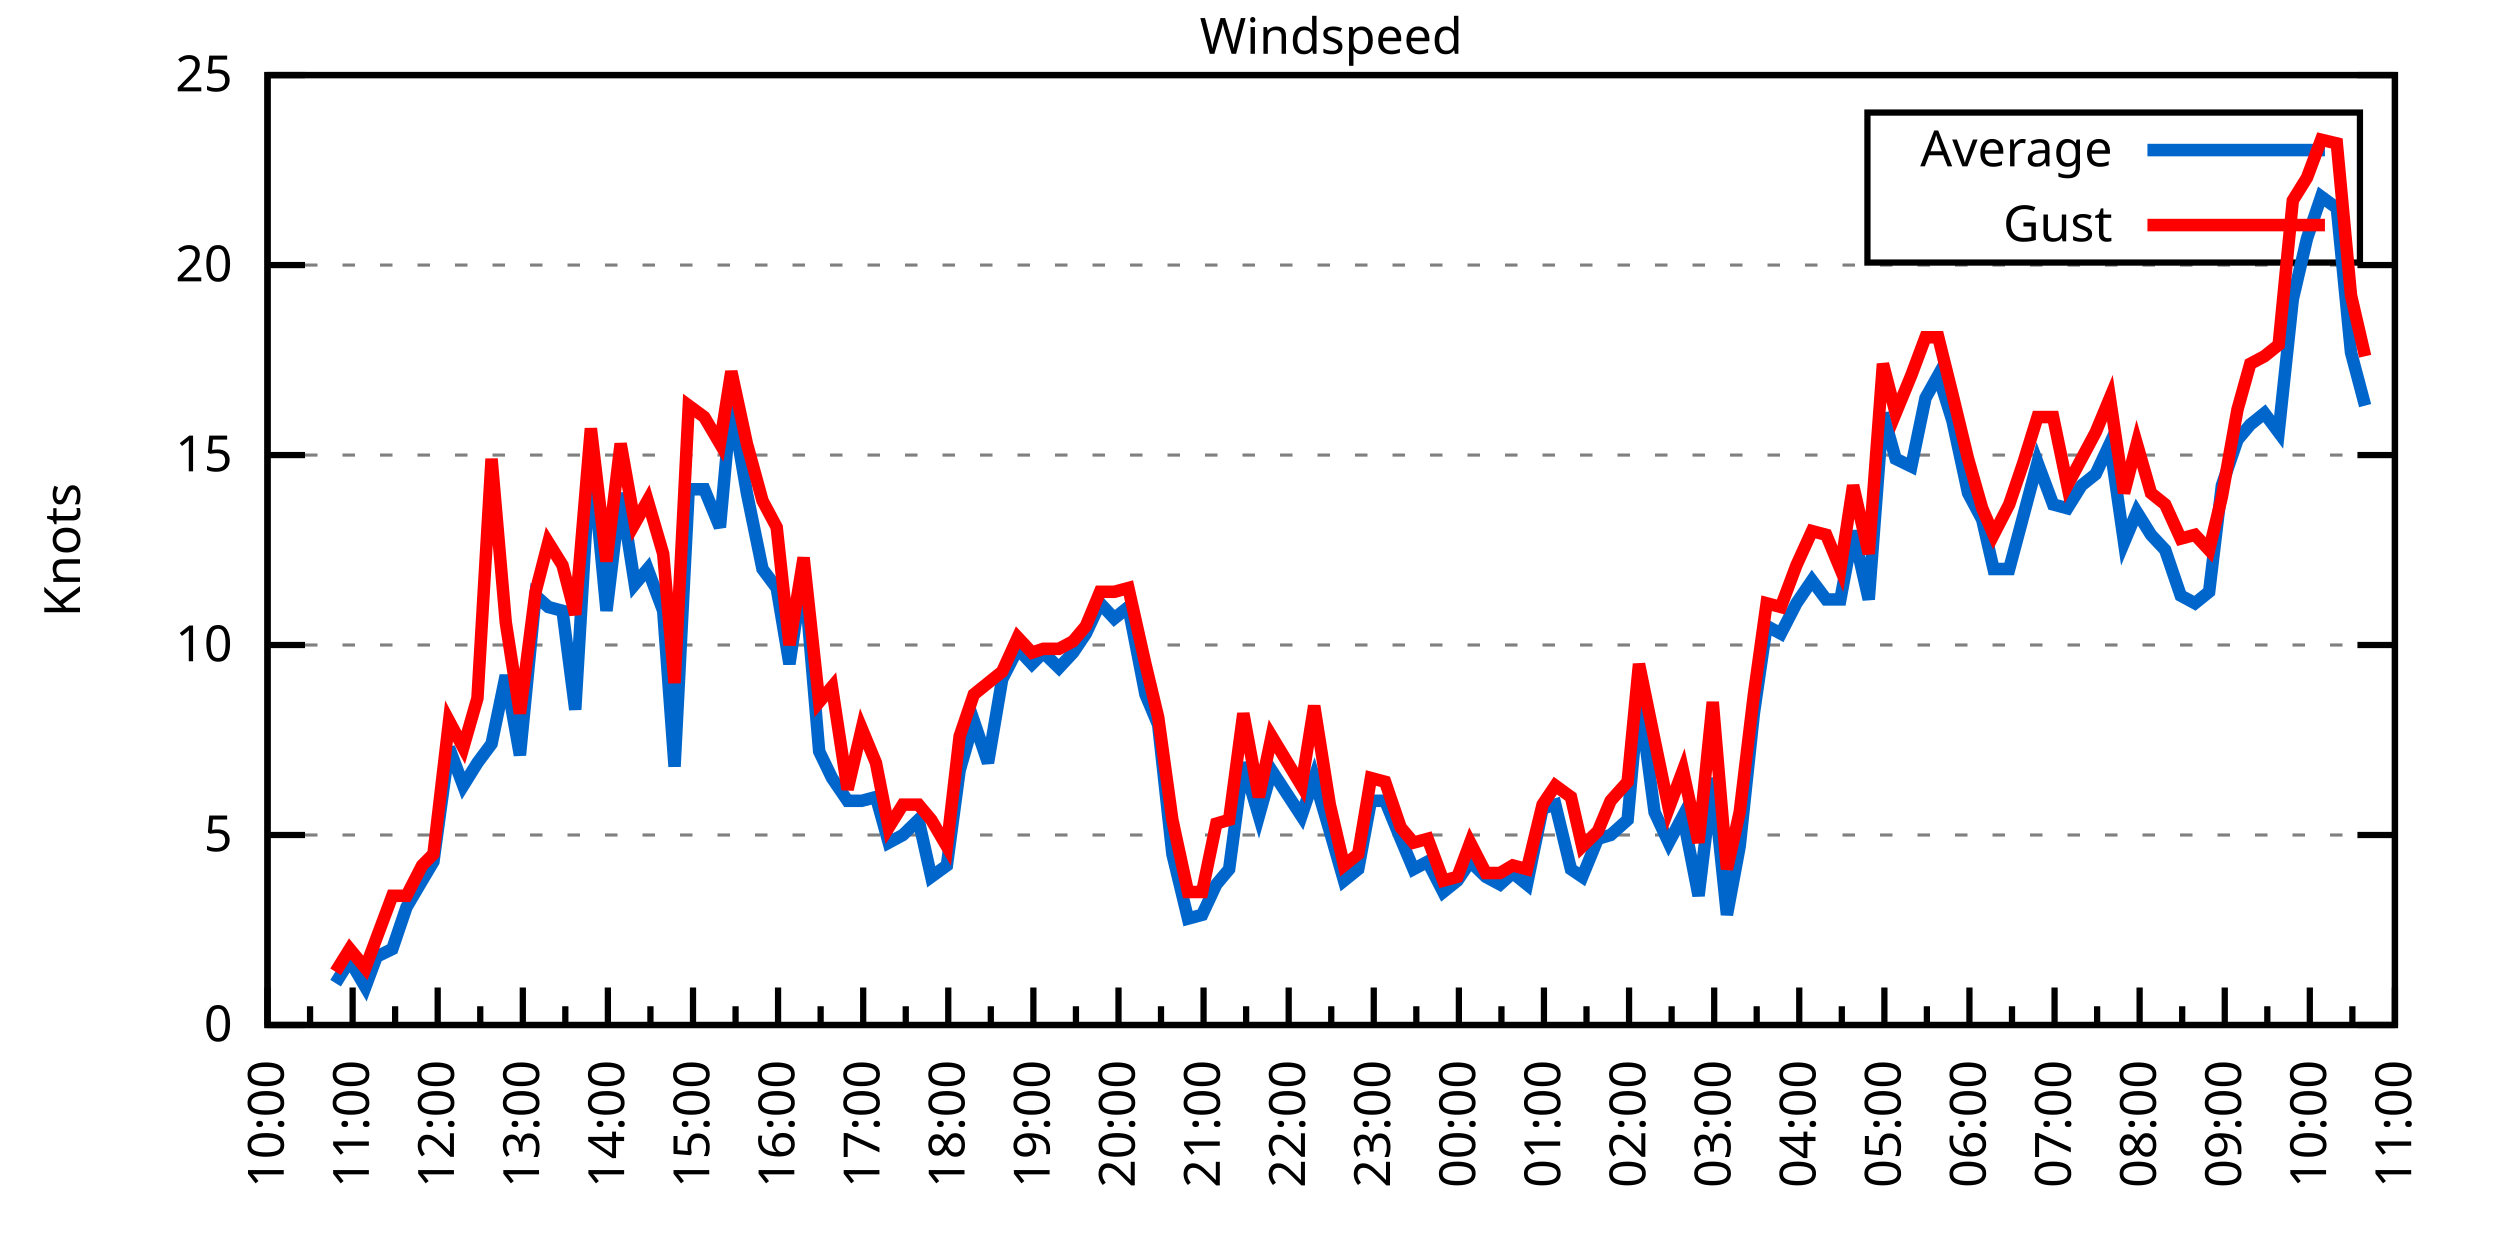
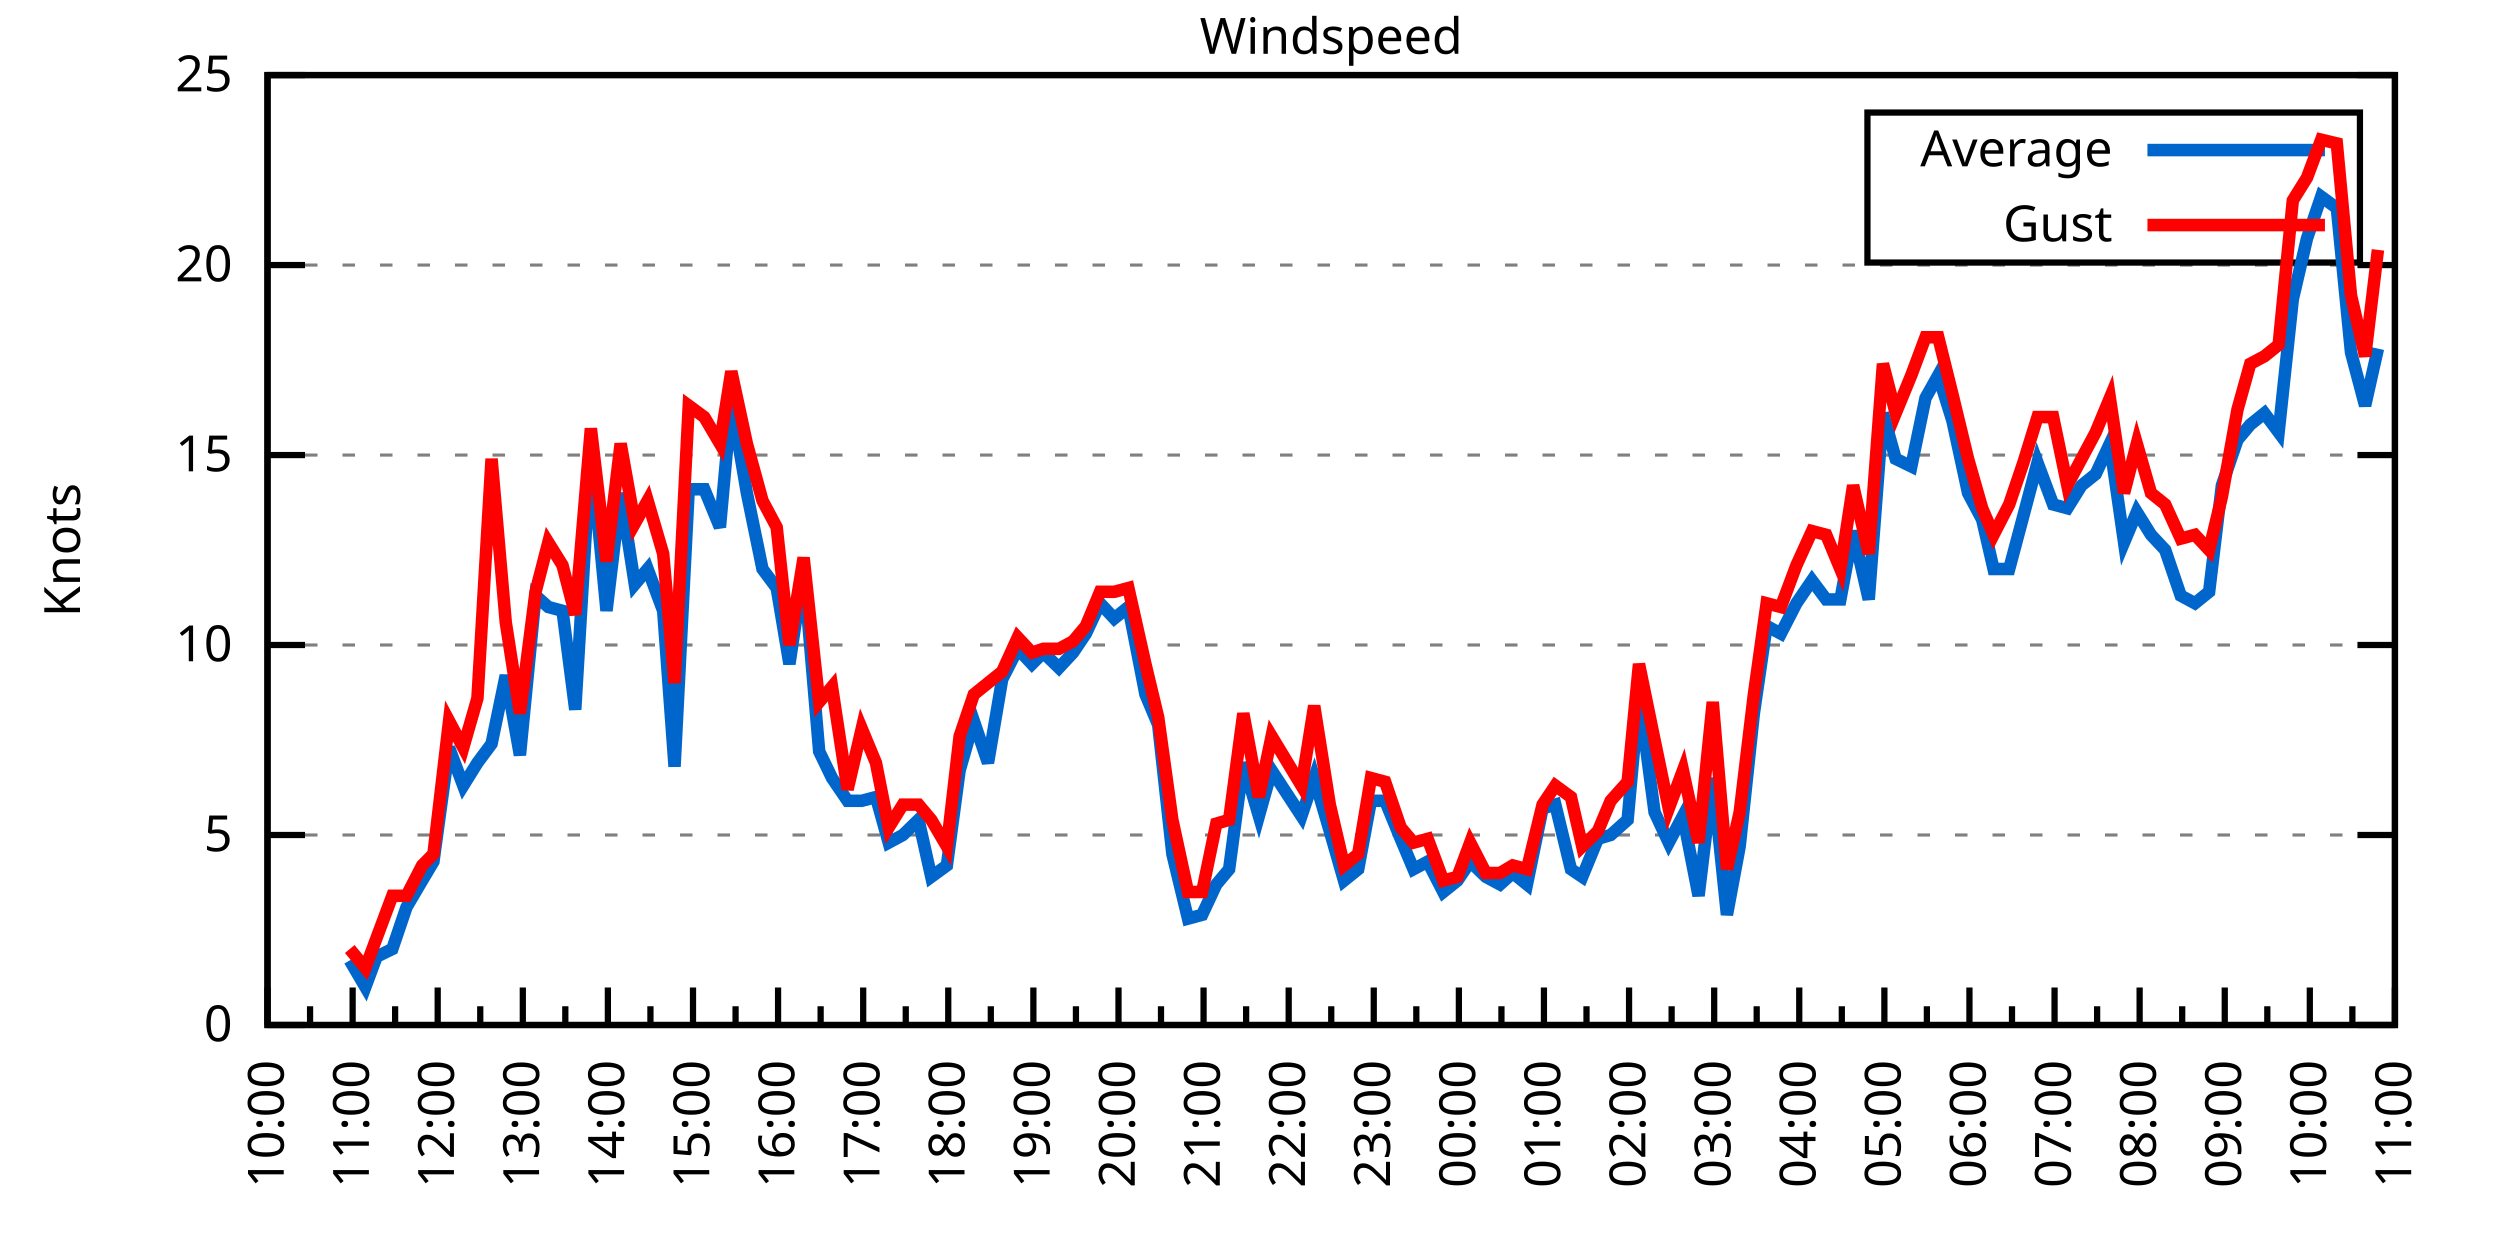
<svg xmlns="http://www.w3.org/2000/svg" xmlns:xlink="http://www.w3.org/1999/xlink" width="400" height="200" viewBox="0 0 400 200">
  <g id="gnuplot_canvas">
    <rect x="0" y="0" width="400" height="200" fill="none" />
    <defs>
      <circle id="gpDot" r="0.5" stroke-width="0.5" stroke="currentColor" />
      <path id="gpPt0" stroke-width="0.333" stroke="currentColor" d="M-1,0 h2 M0,-1 v2" />
      <path id="gpPt1" stroke-width="0.333" stroke="currentColor" d="M-1,-1 L1,1 M1,-1 L-1,1" />
      <path id="gpPt2" stroke-width="0.333" stroke="currentColor" d="M-1,0 L1,0 M0,-1 L0,1 M-1,-1 L1,1 M-1,1 L1,-1" />
      <rect id="gpPt3" stroke-width="0.333" stroke="currentColor" x="-1" y="-1" width="2" height="2" />
      <rect id="gpPt4" stroke-width="0.333" stroke="currentColor" fill="currentColor" x="-1" y="-1" width="2" height="2" />
      <circle id="gpPt5" stroke-width="0.333" stroke="currentColor" cx="0" cy="0" r="1" />
      <use xlink:href="#gpPt5" id="gpPt6" fill="currentColor" stroke="none" />
      <path id="gpPt7" stroke-width="0.333" stroke="currentColor" d="M0,-1.33 L-1.33,0.67 L1.33,0.67 z" />
      <use xlink:href="#gpPt7" id="gpPt8" fill="currentColor" stroke="none" />
      <use xlink:href="#gpPt7" id="gpPt9" stroke="currentColor" transform="rotate(180)" />
      <use xlink:href="#gpPt9" id="gpPt10" fill="currentColor" stroke="none" />
      <use xlink:href="#gpPt3" id="gpPt11" stroke="currentColor" transform="rotate(45)" />
      <use xlink:href="#gpPt11" id="gpPt12" fill="currentColor" stroke="none" />
      <path id="gpPt13" stroke-width="0.333" stroke="currentColor" d="M0,1.330 L1.265,0.411 L0.782,-1.067 L-0.782,-1.076 L-1.265,0.411 z" />
      <use xlink:href="#gpPt13" id="gpPt14" fill="currentColor" stroke="none" />
      <filter id="textbox" filterUnits="objectBoundingBox" x="0" y="0" height="1" width="1">
        <feFlood flood-color="white" flood-opacity="1" result="bgnd" />
        <feComposite in="SourceGraphic" in2="bgnd" operator="atop" />
      </filter>
      <filter id="greybox" filterUnits="objectBoundingBox" x="0" y="0" height="1" width="1">
        <feFlood flood-color="lightgrey" flood-opacity="1" result="grey" />
        <feComposite in="SourceGraphic" in2="grey" operator="atop" />
      </filter>
    </defs>
    <g fill="none" color="white" stroke="currentColor" stroke-width="1.00" stroke-linecap="butt" stroke-linejoin="miter">
</g>
    <g fill="none" color="black" stroke="currentColor" stroke-width="1.00" stroke-linecap="butt" stroke-linejoin="miter">
      <g stroke="none" shape-rendering="crispEdges">
        <polygon fill="rgb(255, 255, 255)" points="42.80,164.00 383.18,164.00 383.18,12.02 42.80,12.02 " />
      </g>
    </g>
    <g fill="none" color="black" stroke="currentColor" stroke-width="1.00" stroke-linecap="butt" stroke-linejoin="miter">
</g>
    <g fill="none" color="black" stroke="black" stroke-width="0.50" stroke-linecap="butt" stroke-linejoin="miter">
</g>
    <g fill="none" color="gray" stroke="currentColor" stroke-width="0.50" stroke-linecap="butt" stroke-linejoin="miter">
      <path stroke="gray" stroke-dasharray="2,4" class="gridline" d="M42.80,164.00 L383.19,164.00  " />
    </g>
    <g fill="none" color="gray" stroke="gray" stroke-width="1.00" stroke-linecap="butt" stroke-linejoin="miter">
</g>
    <g fill="none" color="black" stroke="currentColor" stroke-width="1.00" stroke-linecap="butt" stroke-linejoin="miter">
      <path stroke="black" d="M42.80,164.00 L48.80,164.00 M383.19,164.00 L377.19,164.00  " />
      <g transform="translate(37.20,166.60)" stroke="none" fill="black" font-family="Sans" font-size="8.00" text-anchor="end">
        <text>
          <tspan font-family="Sans"> 0</tspan>
        </text>
      </g>
    </g>
    <g fill="none" color="black" stroke="currentColor" stroke-width="1.00" stroke-linecap="butt" stroke-linejoin="miter">
</g>
    <g fill="none" color="black" stroke="black" stroke-width="0.50" stroke-linecap="butt" stroke-linejoin="miter">
</g>
    <g fill="none" color="gray" stroke="currentColor" stroke-width="0.50" stroke-linecap="butt" stroke-linejoin="miter">
      <path stroke="gray" stroke-dasharray="2,4" class="gridline" d="M42.80,133.60 L383.19,133.60  " />
    </g>
    <g fill="none" color="gray" stroke="gray" stroke-width="1.00" stroke-linecap="butt" stroke-linejoin="miter">
</g>
    <g fill="none" color="black" stroke="currentColor" stroke-width="1.00" stroke-linecap="butt" stroke-linejoin="miter">
      <path stroke="black" d="M42.80,133.60 L48.80,133.60 M383.19,133.60 L377.19,133.60  " />
      <g transform="translate(37.20,136.20)" stroke="none" fill="black" font-family="Sans" font-size="8.00" text-anchor="end">
        <text>
          <tspan font-family="Sans"> 5</tspan>
        </text>
      </g>
    </g>
    <g fill="none" color="black" stroke="currentColor" stroke-width="1.00" stroke-linecap="butt" stroke-linejoin="miter">
</g>
    <g fill="none" color="black" stroke="black" stroke-width="0.50" stroke-linecap="butt" stroke-linejoin="miter">
</g>
    <g fill="none" color="gray" stroke="currentColor" stroke-width="0.50" stroke-linecap="butt" stroke-linejoin="miter">
      <path stroke="gray" stroke-dasharray="2,4" class="gridline" d="M42.80,103.20 L383.19,103.20  " />
    </g>
    <g fill="none" color="gray" stroke="gray" stroke-width="1.00" stroke-linecap="butt" stroke-linejoin="miter">
</g>
    <g fill="none" color="black" stroke="currentColor" stroke-width="1.00" stroke-linecap="butt" stroke-linejoin="miter">
      <path stroke="black" d="M42.80,103.20 L48.80,103.20 M383.19,103.20 L377.19,103.20  " />
      <g transform="translate(37.20,105.80)" stroke="none" fill="black" font-family="Sans" font-size="8.00" text-anchor="end">
        <text>
          <tspan font-family="Sans"> 10</tspan>
        </text>
      </g>
    </g>
    <g fill="none" color="black" stroke="currentColor" stroke-width="1.00" stroke-linecap="butt" stroke-linejoin="miter">
</g>
    <g fill="none" color="black" stroke="black" stroke-width="0.50" stroke-linecap="butt" stroke-linejoin="miter">
</g>
    <g fill="none" color="gray" stroke="currentColor" stroke-width="0.50" stroke-linecap="butt" stroke-linejoin="miter">
      <path stroke="gray" stroke-dasharray="2,4" class="gridline" d="M42.80,72.81 L383.19,72.81  " />
    </g>
    <g fill="none" color="gray" stroke="gray" stroke-width="1.00" stroke-linecap="butt" stroke-linejoin="miter">
</g>
    <g fill="none" color="black" stroke="currentColor" stroke-width="1.00" stroke-linecap="butt" stroke-linejoin="miter">
      <path stroke="black" d="M42.80,72.81 L48.80,72.81 M383.19,72.81 L377.19,72.81  " />
      <g transform="translate(37.20,75.41)" stroke="none" fill="black" font-family="Sans" font-size="8.00" text-anchor="end">
        <text>
          <tspan font-family="Sans"> 15</tspan>
        </text>
      </g>
    </g>
    <g fill="none" color="black" stroke="currentColor" stroke-width="1.00" stroke-linecap="butt" stroke-linejoin="miter">
</g>
    <g fill="none" color="black" stroke="black" stroke-width="0.50" stroke-linecap="butt" stroke-linejoin="miter">
</g>
    <g fill="none" color="gray" stroke="currentColor" stroke-width="0.50" stroke-linecap="butt" stroke-linejoin="miter">
      <path stroke="gray" stroke-dasharray="2,4" class="gridline" d="M42.80,42.41 L383.19,42.41  " />
    </g>
    <g fill="none" color="gray" stroke="gray" stroke-width="1.00" stroke-linecap="butt" stroke-linejoin="miter">
</g>
    <g fill="none" color="black" stroke="currentColor" stroke-width="1.00" stroke-linecap="butt" stroke-linejoin="miter">
      <path stroke="black" d="M42.80,42.41 L48.80,42.41 M383.19,42.41 L377.19,42.41  " />
      <g transform="translate(37.20,45.01)" stroke="none" fill="black" font-family="Sans" font-size="8.00" text-anchor="end">
        <text>
          <tspan font-family="Sans"> 20</tspan>
        </text>
      </g>
    </g>
    <g fill="none" color="black" stroke="currentColor" stroke-width="1.00" stroke-linecap="butt" stroke-linejoin="miter">
</g>
    <g fill="none" color="black" stroke="black" stroke-width="0.50" stroke-linecap="butt" stroke-linejoin="miter">
</g>
    <g fill="none" color="gray" stroke="currentColor" stroke-width="0.50" stroke-linecap="butt" stroke-linejoin="miter">
      <path stroke="gray" stroke-dasharray="2,4" class="gridline" d="M42.80,12.01 L383.19,12.01  " />
    </g>
    <g fill="none" color="gray" stroke="gray" stroke-width="1.00" stroke-linecap="butt" stroke-linejoin="miter">
</g>
    <g fill="none" color="black" stroke="currentColor" stroke-width="1.00" stroke-linecap="butt" stroke-linejoin="miter">
      <path stroke="black" d="M42.80,12.01 L48.80,12.01 M383.19,12.01 L377.19,12.01  " />
      <g transform="translate(37.20,14.61)" stroke="none" fill="black" font-family="Sans" font-size="8.00" text-anchor="end">
        <text>
          <tspan font-family="Sans"> 25</tspan>
        </text>
      </g>
    </g>
    <g fill="none" color="black" stroke="currentColor" stroke-width="1.00" stroke-linecap="butt" stroke-linejoin="miter">
      <path stroke="black" d="M42.80,164.00 L42.80,158.00  " />
      <g transform="translate(45.40,169.60) rotate(270)" stroke="none" fill="black" font-family="Sans" font-size="8.00" text-anchor="end">
        <text>
          <tspan font-family="Sans">10:00</tspan>
        </text>
      </g>
    </g>
    <g fill="none" color="black" stroke="currentColor" stroke-width="1.00" stroke-linecap="butt" stroke-linejoin="miter">
      <path stroke="black" d="M49.61,164.00 L49.61,161.00 M56.42,164.00 L56.42,158.00  " />
      <g transform="translate(59.02,169.60) rotate(270)" stroke="none" fill="black" font-family="Sans" font-size="8.00" text-anchor="end">
        <text>
          <tspan font-family="Sans">11:00</tspan>
        </text>
      </g>
    </g>
    <g fill="none" color="black" stroke="currentColor" stroke-width="1.00" stroke-linecap="butt" stroke-linejoin="miter">
      <path stroke="black" d="M63.22,164.00 L63.22,161.00 M70.03,164.00 L70.03,158.00  " />
      <g transform="translate(72.63,169.60) rotate(270)" stroke="none" fill="black" font-family="Sans" font-size="8.00" text-anchor="end">
        <text>
          <tspan font-family="Sans">12:00</tspan>
        </text>
      </g>
    </g>
    <g fill="none" color="black" stroke="currentColor" stroke-width="1.00" stroke-linecap="butt" stroke-linejoin="miter">
      <path stroke="black" d="M76.84,164.00 L76.84,161.00 M83.65,164.00 L83.65,158.00  " />
      <g transform="translate(86.25,169.60) rotate(270)" stroke="none" fill="black" font-family="Sans" font-size="8.00" text-anchor="end">
        <text>
          <tspan font-family="Sans">13:00</tspan>
        </text>
      </g>
    </g>
    <g fill="none" color="black" stroke="currentColor" stroke-width="1.00" stroke-linecap="butt" stroke-linejoin="miter">
      <path stroke="black" d="M90.45,164.00 L90.45,161.00 M97.26,164.00 L97.26,158.00  " />
      <g transform="translate(99.86,169.60) rotate(270)" stroke="none" fill="black" font-family="Sans" font-size="8.00" text-anchor="end">
        <text>
          <tspan font-family="Sans">14:00</tspan>
        </text>
      </g>
    </g>
    <g fill="none" color="black" stroke="currentColor" stroke-width="1.00" stroke-linecap="butt" stroke-linejoin="miter">
      <path stroke="black" d="M104.07,164.00 L104.07,161.00 M110.88,164.00 L110.88,158.00  " />
      <g transform="translate(113.48,169.60) rotate(270)" stroke="none" fill="black" font-family="Sans" font-size="8.00" text-anchor="end">
        <text>
          <tspan font-family="Sans">15:00</tspan>
        </text>
      </g>
    </g>
    <g fill="none" color="black" stroke="currentColor" stroke-width="1.00" stroke-linecap="butt" stroke-linejoin="miter">
      <path stroke="black" d="M117.69,164.00 L117.69,161.00 M124.49,164.00 L124.49,158.00  " />
      <g transform="translate(127.09,169.60) rotate(270)" stroke="none" fill="black" font-family="Sans" font-size="8.00" text-anchor="end">
        <text>
          <tspan font-family="Sans">16:00</tspan>
        </text>
      </g>
    </g>
    <g fill="none" color="black" stroke="currentColor" stroke-width="1.00" stroke-linecap="butt" stroke-linejoin="miter">
      <path stroke="black" d="M131.30,164.00 L131.30,161.00 M138.11,164.00 L138.11,158.00  " />
      <g transform="translate(140.71,169.60) rotate(270)" stroke="none" fill="black" font-family="Sans" font-size="8.00" text-anchor="end">
        <text>
          <tspan font-family="Sans">17:00</tspan>
        </text>
      </g>
    </g>
    <g fill="none" color="black" stroke="currentColor" stroke-width="1.00" stroke-linecap="butt" stroke-linejoin="miter">
      <path stroke="black" d="M144.92,164.00 L144.92,161.00 M151.72,164.00 L151.72,158.00  " />
      <g transform="translate(154.32,169.60) rotate(270)" stroke="none" fill="black" font-family="Sans" font-size="8.00" text-anchor="end">
        <text>
          <tspan font-family="Sans">18:00</tspan>
        </text>
      </g>
    </g>
    <g fill="none" color="black" stroke="currentColor" stroke-width="1.00" stroke-linecap="butt" stroke-linejoin="miter">
      <path stroke="black" d="M158.53,164.00 L158.53,161.00 M165.34,164.00 L165.34,158.00  " />
      <g transform="translate(167.94,169.60) rotate(270)" stroke="none" fill="black" font-family="Sans" font-size="8.00" text-anchor="end">
        <text>
          <tspan font-family="Sans">19:00</tspan>
        </text>
      </g>
    </g>
    <g fill="none" color="black" stroke="currentColor" stroke-width="1.00" stroke-linecap="butt" stroke-linejoin="miter">
      <path stroke="black" d="M172.15,164.00 L172.15,161.00 M178.96,164.00 L178.96,158.00  " />
      <g transform="translate(181.56,169.60) rotate(270)" stroke="none" fill="black" font-family="Sans" font-size="8.00" text-anchor="end">
        <text>
          <tspan font-family="Sans">20:00</tspan>
        </text>
      </g>
    </g>
    <g fill="none" color="black" stroke="currentColor" stroke-width="1.00" stroke-linecap="butt" stroke-linejoin="miter">
      <path stroke="black" d="M185.76,164.00 L185.76,161.00 M192.57,164.00 L192.57,158.00  " />
      <g transform="translate(195.17,169.60) rotate(270)" stroke="none" fill="black" font-family="Sans" font-size="8.00" text-anchor="end">
        <text>
          <tspan font-family="Sans">21:00</tspan>
        </text>
      </g>
    </g>
    <g fill="none" color="black" stroke="currentColor" stroke-width="1.00" stroke-linecap="butt" stroke-linejoin="miter">
      <path stroke="black" d="M199.38,164.00 L199.38,161.00 M206.19,164.00 L206.19,158.00  " />
      <g transform="translate(208.79,169.60) rotate(270)" stroke="none" fill="black" font-family="Sans" font-size="8.00" text-anchor="end">
        <text>
          <tspan font-family="Sans">22:00</tspan>
        </text>
      </g>
    </g>
    <g fill="none" color="black" stroke="currentColor" stroke-width="1.00" stroke-linecap="butt" stroke-linejoin="miter">
      <path stroke="black" d="M213.00,164.00 L213.00,161.00 M219.80,164.00 L219.80,158.00  " />
      <g transform="translate(222.40,169.60) rotate(270)" stroke="none" fill="black" font-family="Sans" font-size="8.00" text-anchor="end">
        <text>
          <tspan font-family="Sans">23:00</tspan>
        </text>
      </g>
    </g>
    <g fill="none" color="black" stroke="currentColor" stroke-width="1.00" stroke-linecap="butt" stroke-linejoin="miter">
      <path stroke="black" d="M226.61,164.00 L226.61,161.00 M233.42,164.00 L233.42,158.00  " />
      <g transform="translate(236.02,169.60) rotate(270)" stroke="none" fill="black" font-family="Sans" font-size="8.00" text-anchor="end">
        <text>
          <tspan font-family="Sans">00:00</tspan>
        </text>
      </g>
    </g>
    <g fill="none" color="black" stroke="currentColor" stroke-width="1.00" stroke-linecap="butt" stroke-linejoin="miter">
      <path stroke="black" d="M240.23,164.00 L240.23,161.00 M247.03,164.00 L247.03,158.00  " />
      <g transform="translate(249.63,169.60) rotate(270)" stroke="none" fill="black" font-family="Sans" font-size="8.00" text-anchor="end">
        <text>
          <tspan font-family="Sans">01:00</tspan>
        </text>
      </g>
    </g>
    <g fill="none" color="black" stroke="currentColor" stroke-width="1.00" stroke-linecap="butt" stroke-linejoin="miter">
      <path stroke="black" d="M253.84,164.00 L253.84,161.00 M260.65,164.00 L260.65,158.00  " />
      <g transform="translate(263.25,169.60) rotate(270)" stroke="none" fill="black" font-family="Sans" font-size="8.00" text-anchor="end">
        <text>
          <tspan font-family="Sans">02:00</tspan>
        </text>
      </g>
    </g>
    <g fill="none" color="black" stroke="currentColor" stroke-width="1.00" stroke-linecap="butt" stroke-linejoin="miter">
      <path stroke="black" d="M267.46,164.00 L267.46,161.00 M274.27,164.00 L274.27,158.00  " />
      <g transform="translate(276.87,169.60) rotate(270)" stroke="none" fill="black" font-family="Sans" font-size="8.00" text-anchor="end">
        <text>
          <tspan font-family="Sans">03:00</tspan>
        </text>
      </g>
    </g>
    <g fill="none" color="black" stroke="currentColor" stroke-width="1.00" stroke-linecap="butt" stroke-linejoin="miter">
      <path stroke="black" d="M281.07,164.00 L281.07,161.00 M287.88,164.00 L287.88,158.00  " />
      <g transform="translate(290.48,169.60) rotate(270)" stroke="none" fill="black" font-family="Sans" font-size="8.00" text-anchor="end">
        <text>
          <tspan font-family="Sans">04:00</tspan>
        </text>
      </g>
    </g>
    <g fill="none" color="black" stroke="currentColor" stroke-width="1.00" stroke-linecap="butt" stroke-linejoin="miter">
      <path stroke="black" d="M294.69,164.00 L294.69,161.00 M301.50,164.00 L301.50,158.00  " />
      <g transform="translate(304.10,169.60) rotate(270)" stroke="none" fill="black" font-family="Sans" font-size="8.00" text-anchor="end">
        <text>
          <tspan font-family="Sans">05:00</tspan>
        </text>
      </g>
    </g>
    <g fill="none" color="black" stroke="currentColor" stroke-width="1.00" stroke-linecap="butt" stroke-linejoin="miter">
      <path stroke="black" d="M308.30,164.00 L308.30,161.00 M315.11,164.00 L315.11,158.00  " />
      <g transform="translate(317.71,169.60) rotate(270)" stroke="none" fill="black" font-family="Sans" font-size="8.00" text-anchor="end">
        <text>
          <tspan font-family="Sans">06:00</tspan>
        </text>
      </g>
    </g>
    <g fill="none" color="black" stroke="currentColor" stroke-width="1.00" stroke-linecap="butt" stroke-linejoin="miter">
      <path stroke="black" d="M321.92,164.00 L321.92,161.00 M328.73,164.00 L328.73,158.00  " />
      <g transform="translate(331.33,169.60) rotate(270)" stroke="none" fill="black" font-family="Sans" font-size="8.00" text-anchor="end">
        <text>
          <tspan font-family="Sans">07:00</tspan>
        </text>
      </g>
    </g>
    <g fill="none" color="black" stroke="currentColor" stroke-width="1.00" stroke-linecap="butt" stroke-linejoin="miter">
      <path stroke="black" d="M335.54,164.00 L335.54,161.00 M342.34,164.00 L342.34,158.00  " />
      <g transform="translate(344.94,169.60) rotate(270)" stroke="none" fill="black" font-family="Sans" font-size="8.00" text-anchor="end">
        <text>
          <tspan font-family="Sans">08:00</tspan>
        </text>
      </g>
    </g>
    <g fill="none" color="black" stroke="currentColor" stroke-width="1.00" stroke-linecap="butt" stroke-linejoin="miter">
      <path stroke="black" d="M349.15,164.00 L349.15,161.00 M355.96,164.00 L355.96,158.00  " />
      <g transform="translate(358.56,169.60) rotate(270)" stroke="none" fill="black" font-family="Sans" font-size="8.00" text-anchor="end">
        <text>
          <tspan font-family="Sans">09:00</tspan>
        </text>
      </g>
    </g>
    <g fill="none" color="black" stroke="currentColor" stroke-width="1.00" stroke-linecap="butt" stroke-linejoin="miter">
      <path stroke="black" d="M362.77,164.00 L362.77,161.00 M369.57,164.00 L369.57,158.00  " />
      <g transform="translate(372.17,169.60) rotate(270)" stroke="none" fill="black" font-family="Sans" font-size="8.00" text-anchor="end">
        <text>
          <tspan font-family="Sans">10:00</tspan>
        </text>
      </g>
    </g>
    <g fill="none" color="black" stroke="currentColor" stroke-width="1.00" stroke-linecap="butt" stroke-linejoin="miter">
      <path stroke="black" d="M376.38,164.00 L376.38,161.00 M383.19,164.00 L383.19,158.00  " />
      <g transform="translate(385.79,169.60) rotate(270)" stroke="none" fill="black" font-family="Sans" font-size="8.00" text-anchor="end">
        <text>
          <tspan font-family="Sans">11:00</tspan>
        </text>
      </g>
    </g>
    <g fill="none" color="black" stroke="currentColor" stroke-width="1.00" stroke-linecap="butt" stroke-linejoin="miter">
</g>
    <g fill="none" color="black" stroke="currentColor" stroke-width="1.00" stroke-linecap="butt" stroke-linejoin="miter">
      <path stroke="black" d="M42.80,12.01 L42.80,164.00 L383.19,164.00 L383.19,12.01 L42.80,12.01 Z  " />
    </g>
    <g fill="none" color="black" stroke="currentColor" stroke-width="1.00" stroke-linecap="butt" stroke-linejoin="miter">
      <g transform="translate(12.80,88.01) rotate(270)" stroke="none" fill="black" font-family="Sans" font-size="8.00" text-anchor="middle">
        <text>
          <tspan font-family="Sans">Knots</tspan>
        </text>
      </g>
    </g>
    <g fill="none" color="black" stroke="currentColor" stroke-width="1.00" stroke-linecap="butt" stroke-linejoin="miter">
</g>
    <g fill="none" color="black" stroke="currentColor" stroke-width="1.00" stroke-linecap="butt" stroke-linejoin="miter">
      <path stroke="black" d="M298.79,42.01 L298.79,18.01 L377.59,18.01 L377.59,42.01 L298.79,42.01 Z  " />
    </g>
    <g id="Windspeed_plot_1">
      <g fill="none" color="white" stroke="black" stroke-width="2.00" stroke-linecap="butt" stroke-linejoin="miter">
</g>
      <g fill="none" color="black" stroke="currentColor" stroke-width="2.00" stroke-linecap="butt" stroke-linejoin="miter">
        <g transform="translate(337.99,26.61)" stroke="none" fill="black" font-family="Sans" font-size="8.00" text-anchor="end">
          <text>
            <tspan font-family="Sans">Average</tspan>
          </text>
        </g>
      </g>
      <g fill="none" color="black" stroke="currentColor" stroke-width="2.00" stroke-linecap="butt" stroke-linejoin="miter">
-         <path stroke="rgb(  0, 102, 204)" d="M343.59,24.01 L371.99,24.01 M53.69,157.31 L55.96,153.66 L58.46,157.92 L60.27,153.06 L62.77,151.84 L65.04,145.15   L67.54,140.90 L69.35,137.86 L71.85,119.62 L74.12,125.70 L76.39,122.05 L78.65,119.01 L80.92,108.07 L83.19,120.83   L85.69,95.30 L87.73,97.12 L90.00,97.73 L92.04,113.54 L94.54,71.59 L97.04,97.73 L99.30,78.89 L101.57,93.48   L103.62,91.04 L106.11,97.73 L107.93,122.66 L110.20,78.28 L112.69,78.28 L115.19,84.36 L117.01,64.29 L119.50,78.89   L122.00,91.04 L124.27,94.08 L126.31,106.24 L128.58,91.04 L131.07,120.23 L133.12,124.48 L135.61,128.13 L137.88,128.13   L140.15,127.52 L142.19,134.82 L144.46,133.60 L146.96,131.17 L149.00,140.29 L151.50,138.47 L153.54,123.27 L155.81,115.36   L158.08,122.05 L160.35,108.68 L162.84,103.81 L165.11,106.24 L166.93,104.42 L169.43,106.85 L171.69,104.42 L173.74,101.38   L176.01,96.52 L178.28,98.95 L180.54,97.12 L183.27,111.11 L185.31,115.97 L187.58,136.64 L190.08,146.98 L192.34,146.37   L194.61,141.51 L196.66,139.07 L198.93,122.05 L201.42,130.56 L203.46,123.27 L208.23,130.56 L210.27,124.48 L212.77,132.99   L215.04,140.90 L217.31,139.07 L219.35,128.13 L221.62,128.13 L224.11,134.21 L226.16,139.07 L228.43,137.86 L230.92,142.72   L233.19,140.90 L235.23,137.86 L237.73,140.29 L240.00,141.51 L242.04,139.68 L244.31,141.51 L246.81,129.35 L248.85,128.74   L251.35,139.07 L253.16,140.29 L255.66,134.21 L257.70,133.60 L260.42,131.17 L262.24,111.11 L264.73,129.95 L267.00,134.82   L269.27,130.56 L271.77,143.33 L274.04,124.48 L276.31,146.37 L278.35,135.43 L280.62,114.15 L282.66,100.16 L284.93,101.38   L287.43,96.52 L289.92,92.87 L292.19,95.91 L294.46,95.91 L296.50,84.97 L299.00,95.91 L301.27,66.12 L303.31,73.41   L305.81,74.63 L308.08,63.69 L310.12,60.04 L312.39,67.33 L314.89,78.89 L317.15,83.14 L318.97,91.04 L321.47,91.04   L323.74,82.53 L326.00,74.02 L328.50,80.71 L330.77,81.32 L333.04,77.67 L335.31,75.85 L337.58,70.98 L339.85,86.79   L341.89,81.93 L344.16,85.57 L346.43,88.00 L348.92,95.30 L351.19,96.52 L353.46,94.69 L355.50,77.67 L358.00,70.37   L360.04,67.94 L362.31,66.12 L364.58,69.16 L366.85,47.88 L369.12,38.15 L371.39,31.46 L373.89,33.29 L376.16,56.39   L378.42,64.90  " />
+         <path stroke="rgb(  0, 102, 204)" d="M343.59,24.01 L371.99,24.01 M55.96,153.66 L58.46,157.92 L60.27,153.06 L62.77,151.84 L65.04,145.15 L67.54,140.90   L69.35,137.86 L71.85,119.62 L74.12,125.70 L76.39,122.05 L78.65,119.01 L80.92,108.07 L83.19,120.83 L85.69,95.30   L87.73,97.12 L90.00,97.73 L92.04,113.54 L94.54,71.59 L97.04,97.73 L99.30,78.89 L101.57,93.48 L103.62,91.04   L106.11,97.73 L107.93,122.66 L110.20,78.28 L112.69,78.28 L115.19,84.36 L117.01,64.29 L119.50,78.89 L122.00,91.04   L124.27,94.08 L126.31,106.24 L128.58,91.04 L131.07,120.23 L133.12,124.48 L135.61,128.13 L137.88,128.13 L140.15,127.52   L142.19,134.82 L144.46,133.60 L146.96,131.17 L149.00,140.29 L151.50,138.47 L153.54,123.27 L155.81,115.36 L158.08,122.05   L160.35,108.68 L162.84,103.81 L165.11,106.24 L166.93,104.42 L169.43,106.85 L171.69,104.42 L173.74,101.38 L176.01,96.52   L178.28,98.95 L180.54,97.12 L183.27,111.11 L185.31,115.97 L187.58,136.64 L190.08,146.98 L192.34,146.37 L194.61,141.51   L196.66,139.07 L198.93,122.05 L201.42,130.56 L203.46,123.27 L208.23,130.56 L210.27,124.48 L212.77,132.99 L215.04,140.90   L217.31,139.07 L219.35,128.13 L221.62,128.13 L224.11,134.21 L226.16,139.07 L228.43,137.86 L230.92,142.72 L233.19,140.90   L235.23,137.86 L237.73,140.29 L240.00,141.51 L242.04,139.68 L244.31,141.51 L246.81,129.35 L248.85,128.74 L251.35,139.07   L253.16,140.29 L255.66,134.21 L257.70,133.60 L260.42,131.17 L262.24,111.11 L264.73,129.95 L267.00,134.82 L269.27,130.56   L271.77,143.33 L274.04,124.48 L276.31,146.37 L278.35,135.43 L280.62,114.15 L282.66,100.16 L284.93,101.38 L287.43,96.52   L289.92,92.87 L292.19,95.91 L294.46,95.91 L296.50,84.97 L299.00,95.91 L301.27,66.12 L303.31,73.41 L305.81,74.63   L308.08,63.69 L310.12,60.04 L312.39,67.33 L314.89,78.89 L317.15,83.14 L318.97,91.04 L321.47,91.04 L323.74,82.53   L326.00,74.02 L328.50,80.71 L330.77,81.32 L333.04,77.67 L335.31,75.85 L337.58,70.98 L339.85,86.79 L341.89,81.93   L344.16,85.57 L346.43,88.00 L348.92,95.30 L351.19,96.52 L353.46,94.69 L355.50,77.67 L358.00,70.37 L360.04,67.94   L362.31,66.12 L364.58,69.16 L366.85,47.88 L369.12,38.15 L371.39,31.46 L373.89,33.29 L376.16,56.39 L378.42,64.90   L380.47,55.78  " />
      </g>
    </g>
    <g id="Windspeed_plot_2">
      <g fill="none" color="black" stroke="currentColor" stroke-width="2.00" stroke-linecap="butt" stroke-linejoin="miter">
        <g transform="translate(337.99,38.61)" stroke="none" fill="black" font-family="Sans" font-size="8.00" text-anchor="end">
          <text>
            <tspan font-family="Sans">Gust</tspan>
          </text>
        </g>
      </g>
      <g fill="none" color="black" stroke="currentColor" stroke-width="2.00" stroke-linecap="butt" stroke-linejoin="miter">
-         <path stroke="rgb(255,   0,   0)" d="M343.59,36.01 L371.99,36.01 M53.69,155.49 L55.96,151.84 L58.46,154.88 L60.27,150.02 L62.77,143.33 L65.04,143.33   L67.54,138.47 L69.35,136.64 L71.85,115.36 L74.12,119.62 L76.39,111.72 L78.65,73.41 L80.92,99.56 L83.19,114.15   L85.69,94.69 L87.73,86.79 L90.00,90.44 L92.04,98.34 L94.54,68.55 L97.04,89.83 L99.30,70.98 L101.57,83.75   L103.62,80.10 L106.11,88.61 L107.93,109.28 L110.20,64.90 L112.69,66.73 L115.19,70.98 L117.01,59.43 L119.50,70.98   L122.00,80.10 L124.27,84.36 L126.31,103.20 L128.58,89.22 L131.07,112.32 L133.12,109.89 L135.61,126.31 L137.88,116.58   L140.15,122.05 L142.19,132.39 L144.46,128.74 L146.96,128.74 L149.00,131.17 L151.50,135.43 L153.54,117.80 L155.81,111.11   L158.08,109.28 L160.35,107.46 L162.84,101.99 L165.11,104.42 L166.93,103.81 L169.43,103.81 L171.69,102.60 L173.74,100.16   L176.01,94.69 L178.28,94.69 L180.54,94.08 L183.27,106.24 L185.31,114.76 L187.58,131.17 L190.08,142.72 L192.34,142.72   L194.61,131.78 L196.66,131.17 L198.93,114.15 L201.42,127.52 L203.46,117.80 L208.23,125.70 L210.27,112.93 L212.77,128.74   L215.04,138.47 L217.31,136.64 L219.35,124.48 L221.62,125.09 L224.11,132.39 L226.16,134.82 L228.43,134.21 L230.92,140.90   L233.19,140.29 L235.23,134.82 L237.73,139.68 L240.00,139.68 L242.04,138.47 L244.31,139.07 L246.81,128.74 L248.85,125.70   L251.35,127.52 L253.16,135.43 L255.66,132.99 L257.70,128.13 L260.42,125.09 L262.24,106.24 L264.73,118.40 L267.00,129.35   L269.27,123.27 L271.77,134.82 L274.04,112.32 L276.31,139.07 L278.35,129.95 L280.62,111.11 L282.66,96.52 L284.93,97.12   L287.43,90.44 L289.92,84.97 L292.19,85.57 L294.46,91.04 L296.50,77.67 L299.00,88.61 L301.27,58.21 L303.31,66.12   L305.81,60.04 L308.08,53.96 L310.12,53.96 L312.39,63.08 L314.89,73.41 L317.15,81.32 L318.97,85.57 L321.47,80.71   L323.74,74.02 L326.00,66.73 L328.50,66.73 L330.77,77.67 L333.04,73.41 L335.31,69.16 L337.58,63.69 L339.85,78.89   L341.89,70.98 L344.16,78.89 L346.43,80.71 L348.92,86.18 L351.19,85.57 L353.46,88.00 L355.50,79.49 L358.00,65.51   L360.04,58.21 L362.31,57.00 L364.58,55.18 L366.85,32.07 L369.12,28.42 L371.39,22.35 L373.89,22.95 L376.16,47.27   L378.42,57.00  " />
+         <path stroke="rgb(255,   0,   0)" d="M343.59,36.01 L371.99,36.01 M55.96,151.84 L58.46,154.88 L60.27,150.02 L62.77,143.33 L65.04,143.33 L67.54,138.47   L69.35,136.64 L71.85,115.36 L74.12,119.62 L76.39,111.72 L78.65,73.41 L80.92,99.56 L83.19,114.15 L85.69,94.69   L87.73,86.79 L90.00,90.44 L92.04,98.34 L94.54,68.55 L97.04,89.83 L99.30,70.98 L101.57,83.75 L103.62,80.10   L106.11,88.61 L107.93,109.28 L110.20,64.90 L112.69,66.73 L115.19,70.98 L117.01,59.43 L119.50,70.98 L122.00,80.10   L124.27,84.36 L126.31,103.20 L128.58,89.22 L131.07,112.32 L133.12,109.89 L135.61,126.31 L137.88,116.58 L140.15,122.05   L142.19,132.39 L144.46,128.74 L146.96,128.74 L149.00,131.17 L151.50,135.43 L153.54,117.80 L155.81,111.11 L158.08,109.28   L160.35,107.46 L162.84,101.99 L165.11,104.42 L166.93,103.81 L169.43,103.81 L171.69,102.60 L173.74,100.16 L176.01,94.69   L178.28,94.69 L180.54,94.08 L183.27,106.24 L185.31,114.76 L187.58,131.17 L190.08,142.72 L192.34,142.72 L194.61,131.78   L196.66,131.17 L198.93,114.15 L201.42,127.52 L203.46,117.80 L208.23,125.70 L210.27,112.93 L212.77,128.74 L215.04,138.47   L217.31,136.64 L219.35,124.48 L221.62,125.09 L224.11,132.39 L226.16,134.82 L228.43,134.21 L230.92,140.90 L233.19,140.29   L235.23,134.82 L237.73,139.68 L240.00,139.68 L242.04,138.47 L244.31,139.07 L246.81,128.74 L248.85,125.70 L251.35,127.52   L253.16,135.43 L255.66,132.99 L257.70,128.13 L260.42,125.09 L262.24,106.24 L264.73,118.40 L267.00,129.35 L269.27,123.27   L271.77,134.82 L274.04,112.32 L276.31,139.07 L278.35,129.95 L280.62,111.11 L282.66,96.52 L284.93,97.12 L287.43,90.44   L289.92,84.97 L292.19,85.57 L294.46,91.04 L296.50,77.67 L299.00,88.61 L301.27,58.21 L303.31,66.12 L305.81,60.04   L308.08,53.96 L310.12,53.96 L312.39,63.08 L314.89,73.41 L317.15,81.32 L318.97,85.57 L321.47,80.71 L323.74,74.02   L326.00,66.73 L328.50,66.73 L330.77,77.67 L333.04,73.41 L335.31,69.16 L337.58,63.69 L339.85,78.89 L341.89,70.98   L344.16,78.89 L346.43,80.71 L348.92,86.18 L351.19,85.57 L353.46,88.00 L355.50,79.49 L358.00,65.51 L360.04,58.21   L362.31,57.00 L364.58,55.18 L366.85,32.07 L369.12,28.42 L371.39,22.35 L373.89,22.95 L376.16,47.27 L378.42,57.00   L380.47,39.98  " />
      </g>
    </g>
    <g fill="none" color="black" stroke="currentColor" stroke-width="2.00" stroke-linecap="butt" stroke-linejoin="miter">
</g>
    <g fill="none" color="black" stroke="black" stroke-width="1.00" stroke-linecap="butt" stroke-linejoin="miter">
</g>
    <g fill="none" color="black" stroke="currentColor" stroke-width="1.00" stroke-linecap="butt" stroke-linejoin="miter">
      <path stroke="black" d="M42.80,12.01 L42.80,164.00 L383.19,164.00 L383.19,12.01 L42.80,12.01 Z  " />
    </g>
    <g fill="none" color="black" stroke="currentColor" stroke-width="1.00" stroke-linecap="butt" stroke-linejoin="miter">
      <g transform="translate(212.99,8.61)" stroke="none" fill="black" font-family="Sans" font-size="8.00" text-anchor="middle">
        <text>
          <tspan font-family="Sans">Windspeed</tspan>
        </text>
      </g>
    </g>
    <g fill="none" color="black" stroke="currentColor" stroke-width="1.00" stroke-linecap="butt" stroke-linejoin="miter">
</g>
  </g>
</svg>
